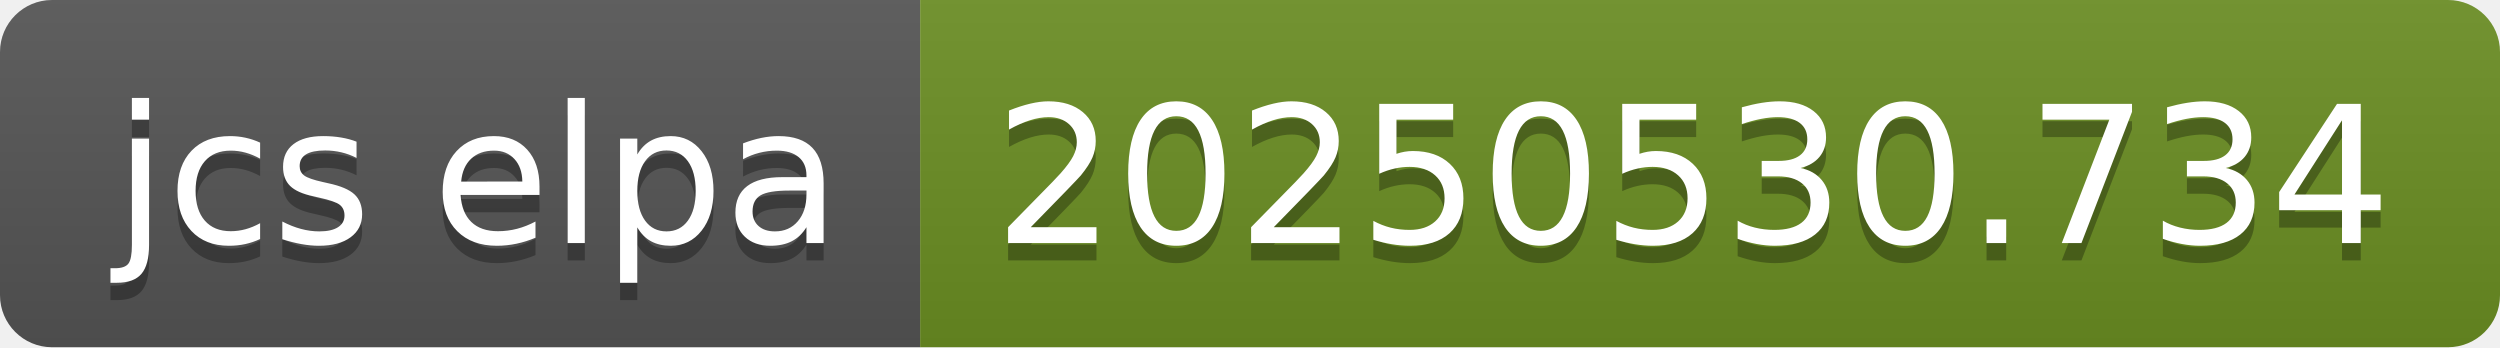
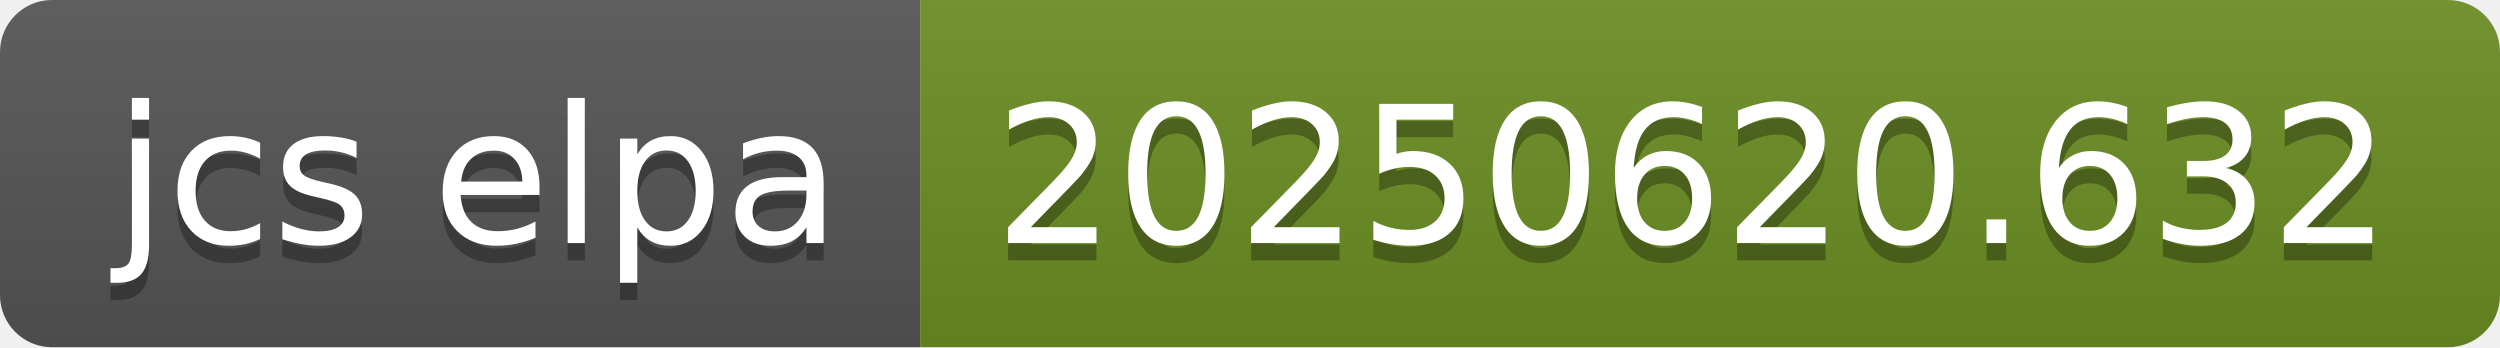
- <svg xmlns="http://www.w3.org/2000/svg" width="144" height="20" role="img" aria-label="jcs elpa: 20250530.734">
+ <svg xmlns="http://www.w3.org/2000/svg" width="144" height="20" role="img" aria-label="jcs elpa: 20250620.632">
  <linearGradient id="s" x2="0" y2="100%">
    <stop offset="0" stop-color="#bbb" stop-opacity=".1" />
    <stop offset="1" stop-opacity=".1" />
  </linearGradient>
  <clipPath id="r">
    <rect width="144" height="20" rx="3" fill="#fff" />
  </clipPath>
  <g clip-path="url(#r)">
    <rect width="53" height="20" fill="#555" />
    <rect x="53" width="91" height="20" fill="#6b8e23" />
    <rect width="144" height="20" fill="url(#s)" />
  </g>
  <g fill="#fff" text-anchor="middle" font-family="Verdana,Geneva,DejaVu Sans,sans-serif" text-rendering="geometricPrecision" font-size="110">
    <text aria-hidden="true" x="275" y="150" fill="#010101" fill-opacity=".3" transform="scale(.1)" textLength="430">jcs elpa</text>
    <text x="275" y="140" transform="scale(.1)" fill="#fff" textLength="430">jcs elpa</text>
-     <text aria-hidden="true" x="975" y="150" fill="#010101" fill-opacity=".3" transform="scale(.1)" textLength="810">20250530.734</text>
-     <text x="975" y="140" transform="scale(.1)" fill="#fff" textLength="810">20250530.734</text>
+     <text aria-hidden="true" x="975" y="150" fill="#010101" fill-opacity=".3" transform="scale(.1)" textLength="810">20250620.632</text>
+     <text x="975" y="140" transform="scale(.1)" fill="#fff" textLength="810">20250620.632</text>
  </g>
</svg>
